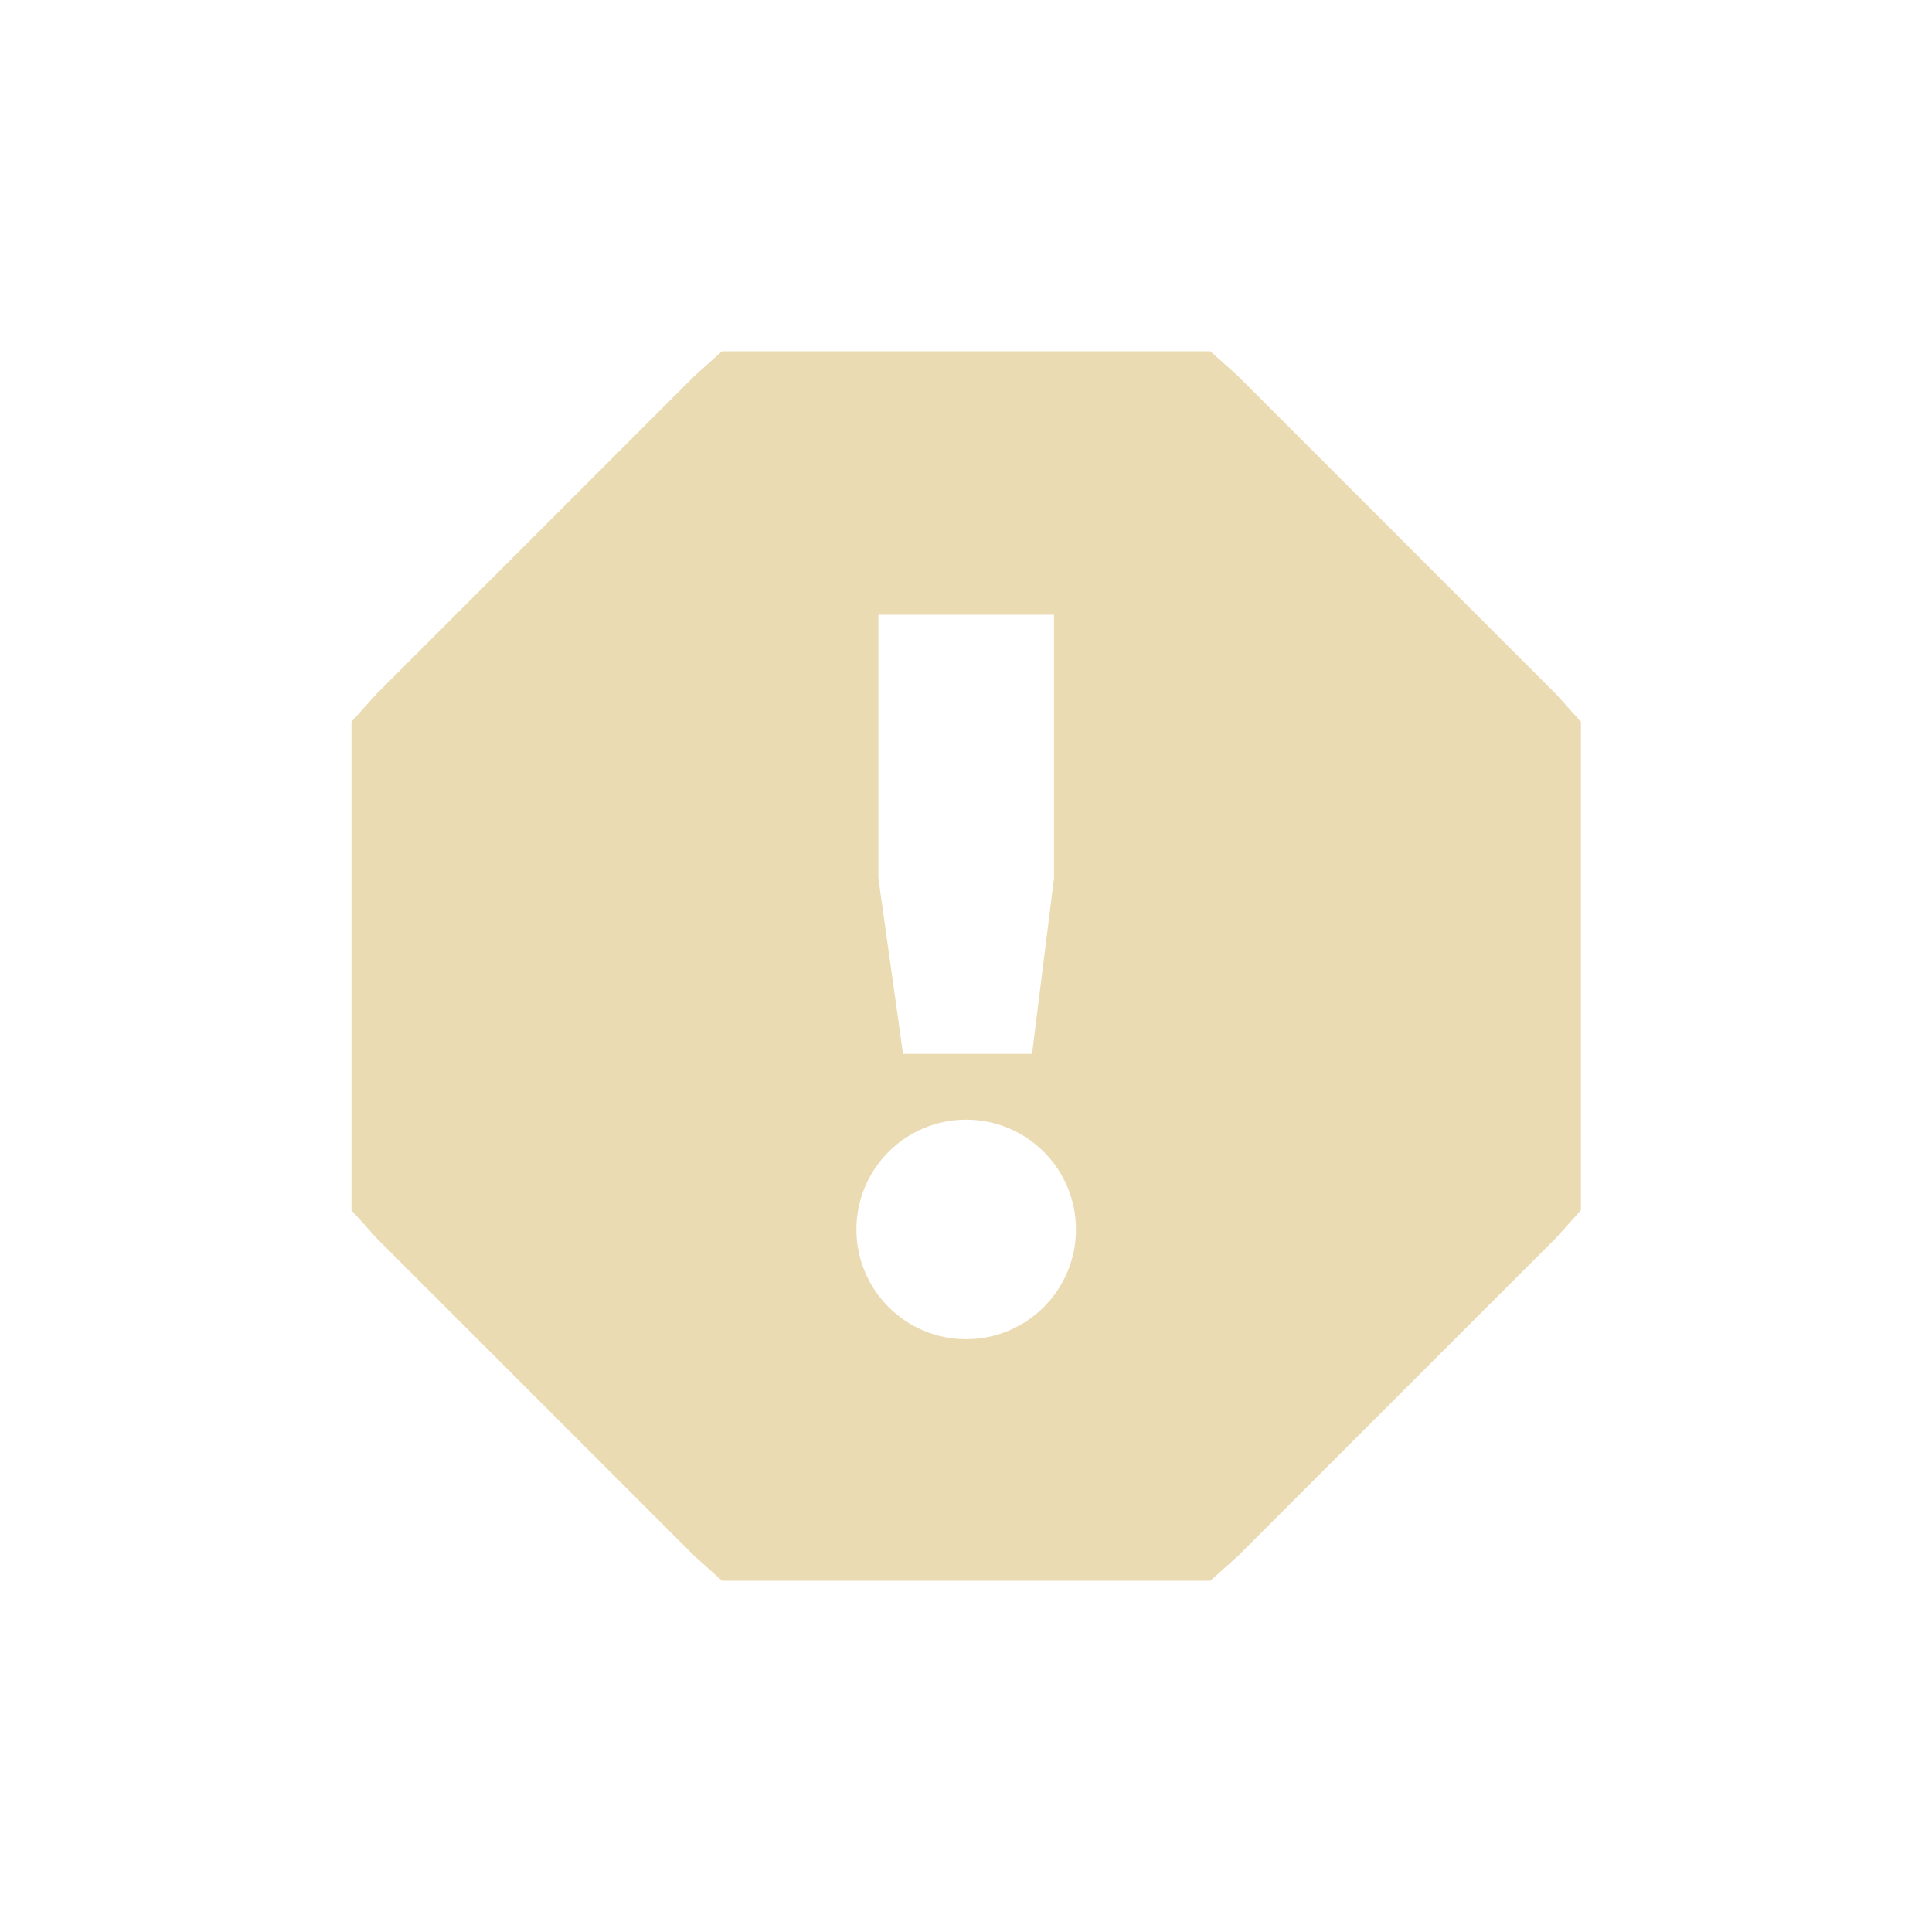
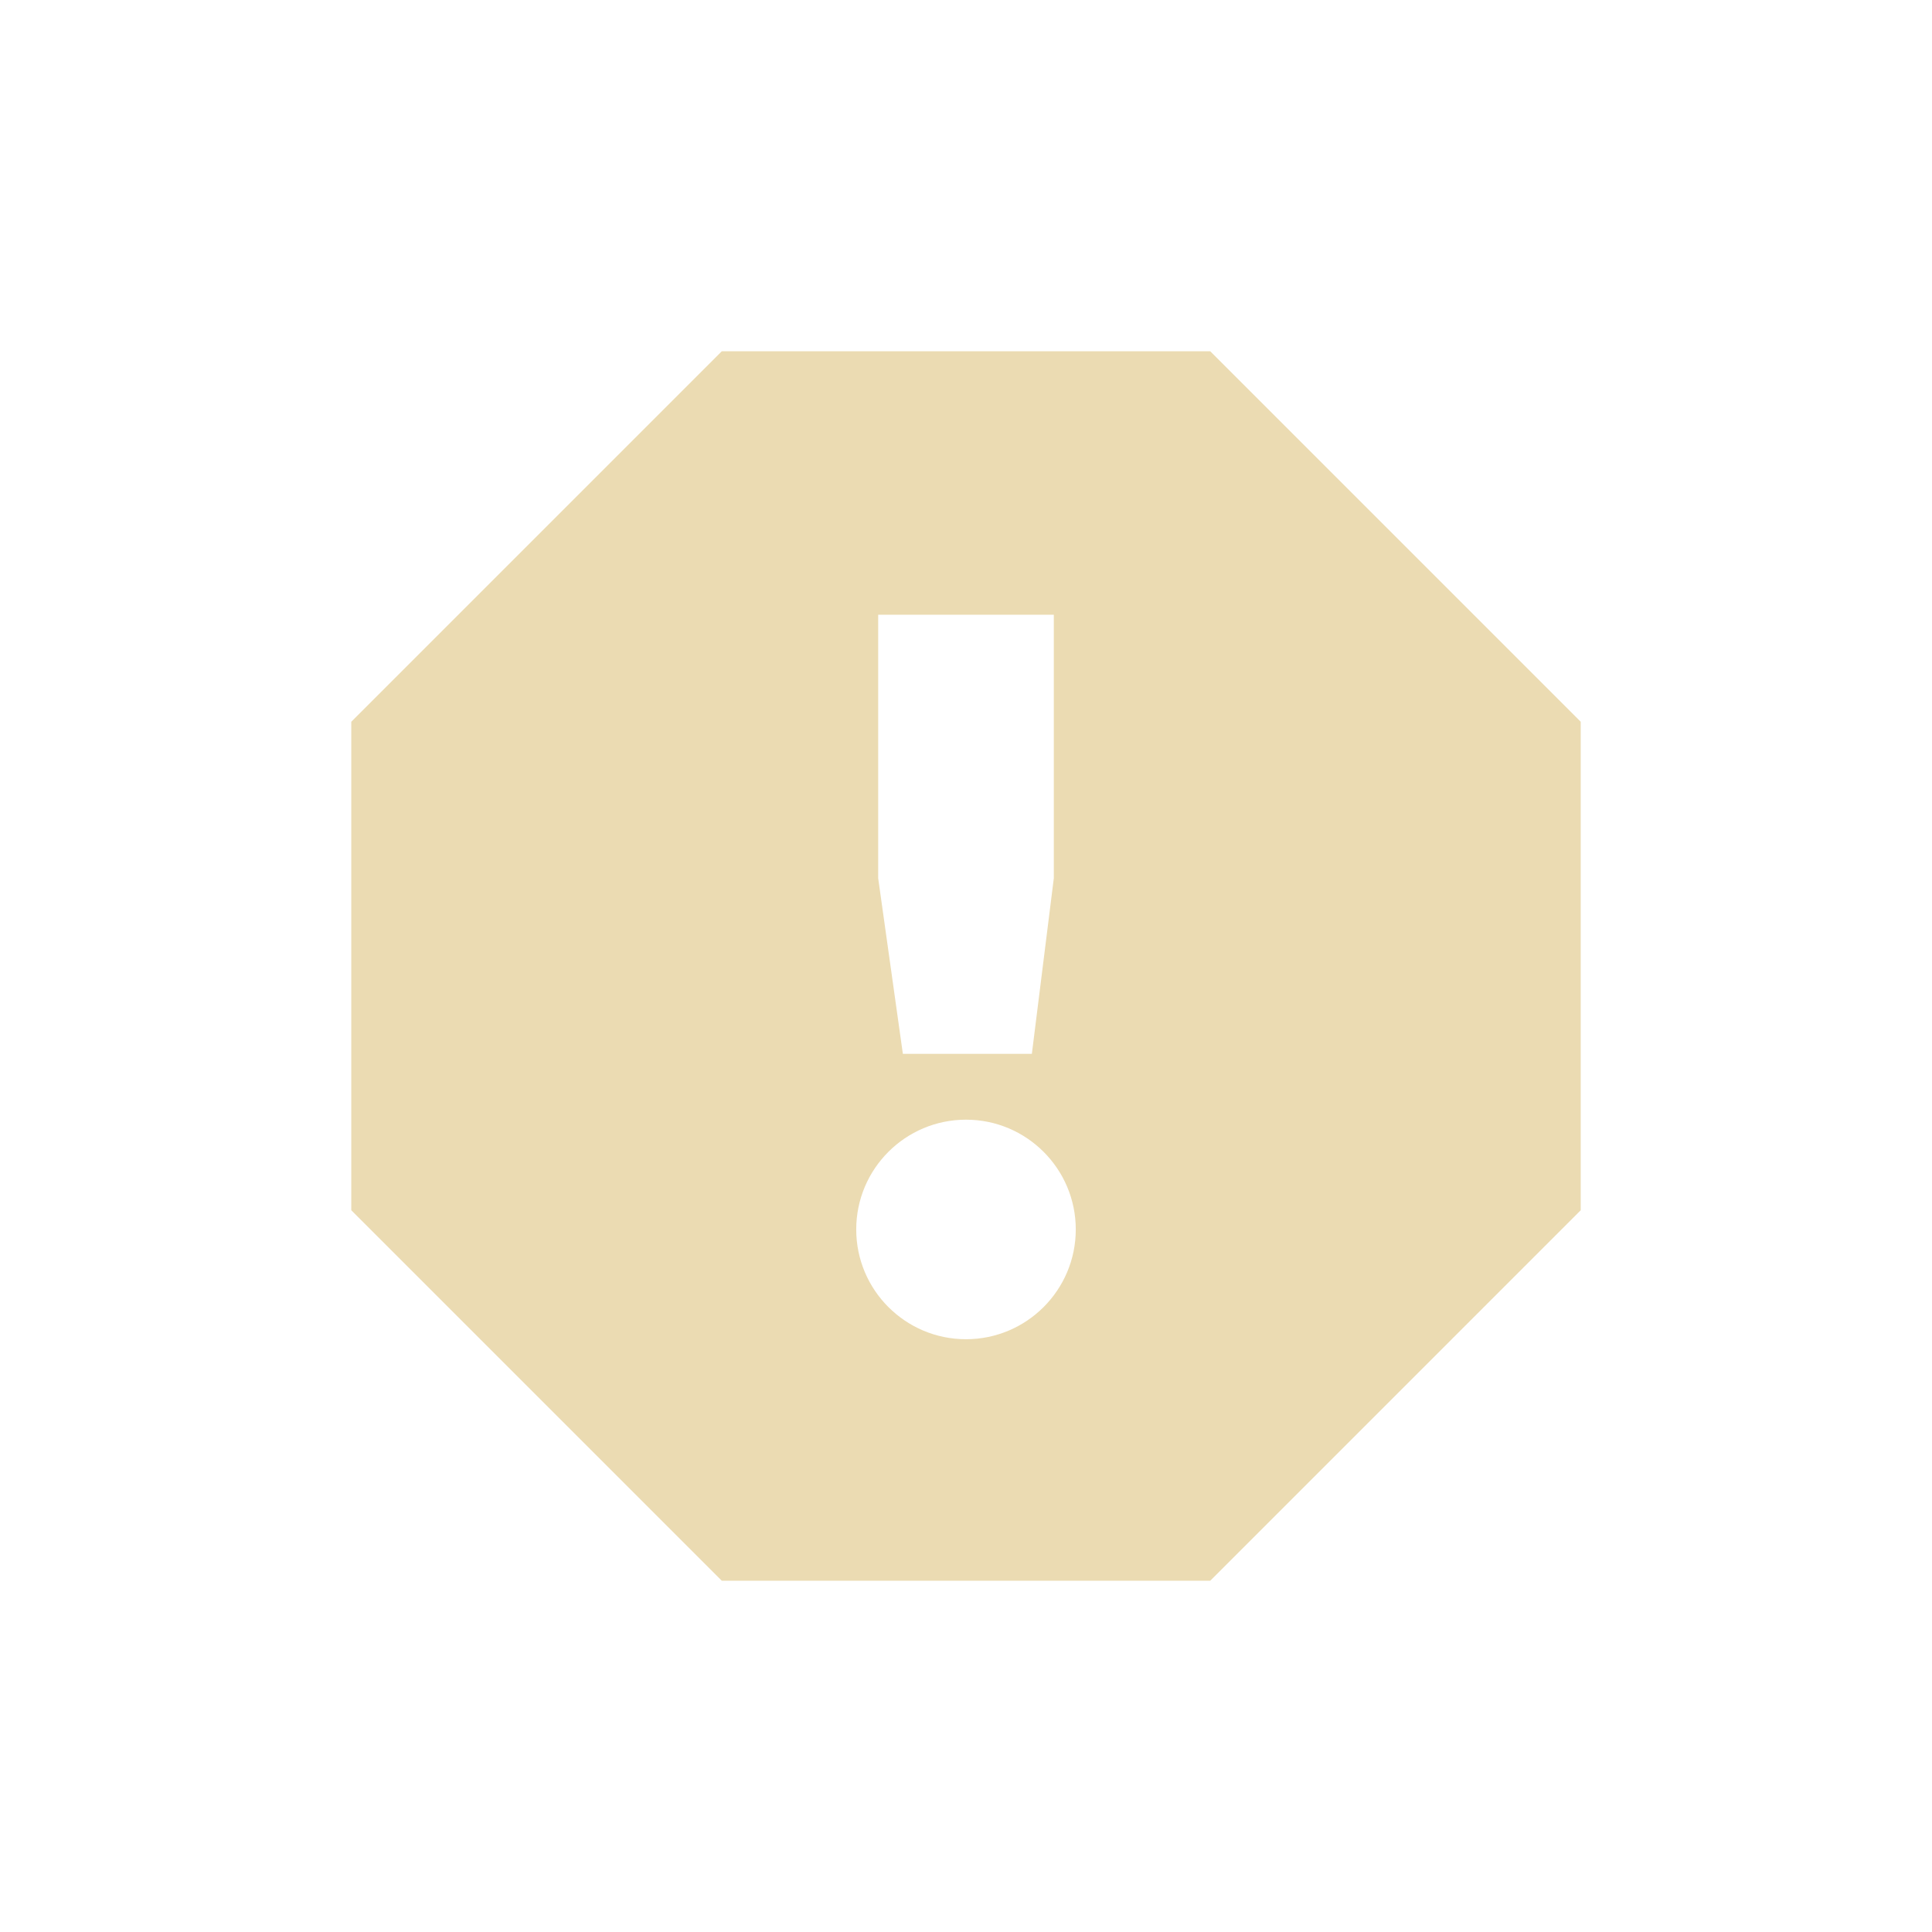
- <svg xmlns="http://www.w3.org/2000/svg" width="22" height="22" viewBox="0 0 22 22">
+ <svg xmlns="http://www.w3.org/2000/svg" width="22" height="22" version="1.1" viewBox="0 0 22 22">
  <defs>
-     <style id="current-color-scheme" type="text/css">
-    .ColorScheme-Text { color:#ebdbb2; } .ColorScheme-Highlight { color:#458588; }
-   </style>
+     <style type="text/css">.ColorScheme-Text { color:#ebdbb2; } .ColorScheme-Highlight { color:#458588; }</style>
  </defs>
-   <path style="fill:currentColor" class="ColorScheme-Text" d="M 5.221 1 L 4.908 1.281 L 1.283 4.906 L 1.002 5.219 L 1.002 10.781 L 1.283 11.094 L 4.908 14.719 L 5.221 15 L 10.783 15 L 11.096 14.719 L 14.721 11.094 L 15.002 10.781 L 15.002 5.219 L 14.721 4.906 L 11.096 1.281 L 10.783 1 L 5.221 1 z M 7.002 4 L 9.002 4 L 9.002 7 L 8.752 9 L 7.283 9 L 7.002 7 L 7.002 4 z M 8.002 9.75 C 8.692 9.75 9.252 10.31 9.252 11 C 9.252 11.69 8.692 12.25 8.002 12.25 C 7.312 12.25 6.752 11.69 6.752 11 C 6.752 10.31 7.312 9.75 8.002 9.75 z" transform="translate(3 3)" />
+   <path class="ColorScheme-Text" d="m8.219 4-4.219 4.219v5.562l4.219 4.219h5.562l4.219-4.219v-5.562l-4.219-4.219zm1.781 3h2v3l-0.25 2h-1.469l-0.281-2zm1 5.75c0.69 0 1.25 0.56 1.25 1.25s-0.56 1.25-1.25 1.25-1.25-0.56-1.25-1.25 0.56-1.25 1.25-1.25z" fill="currentColor" />
</svg>
